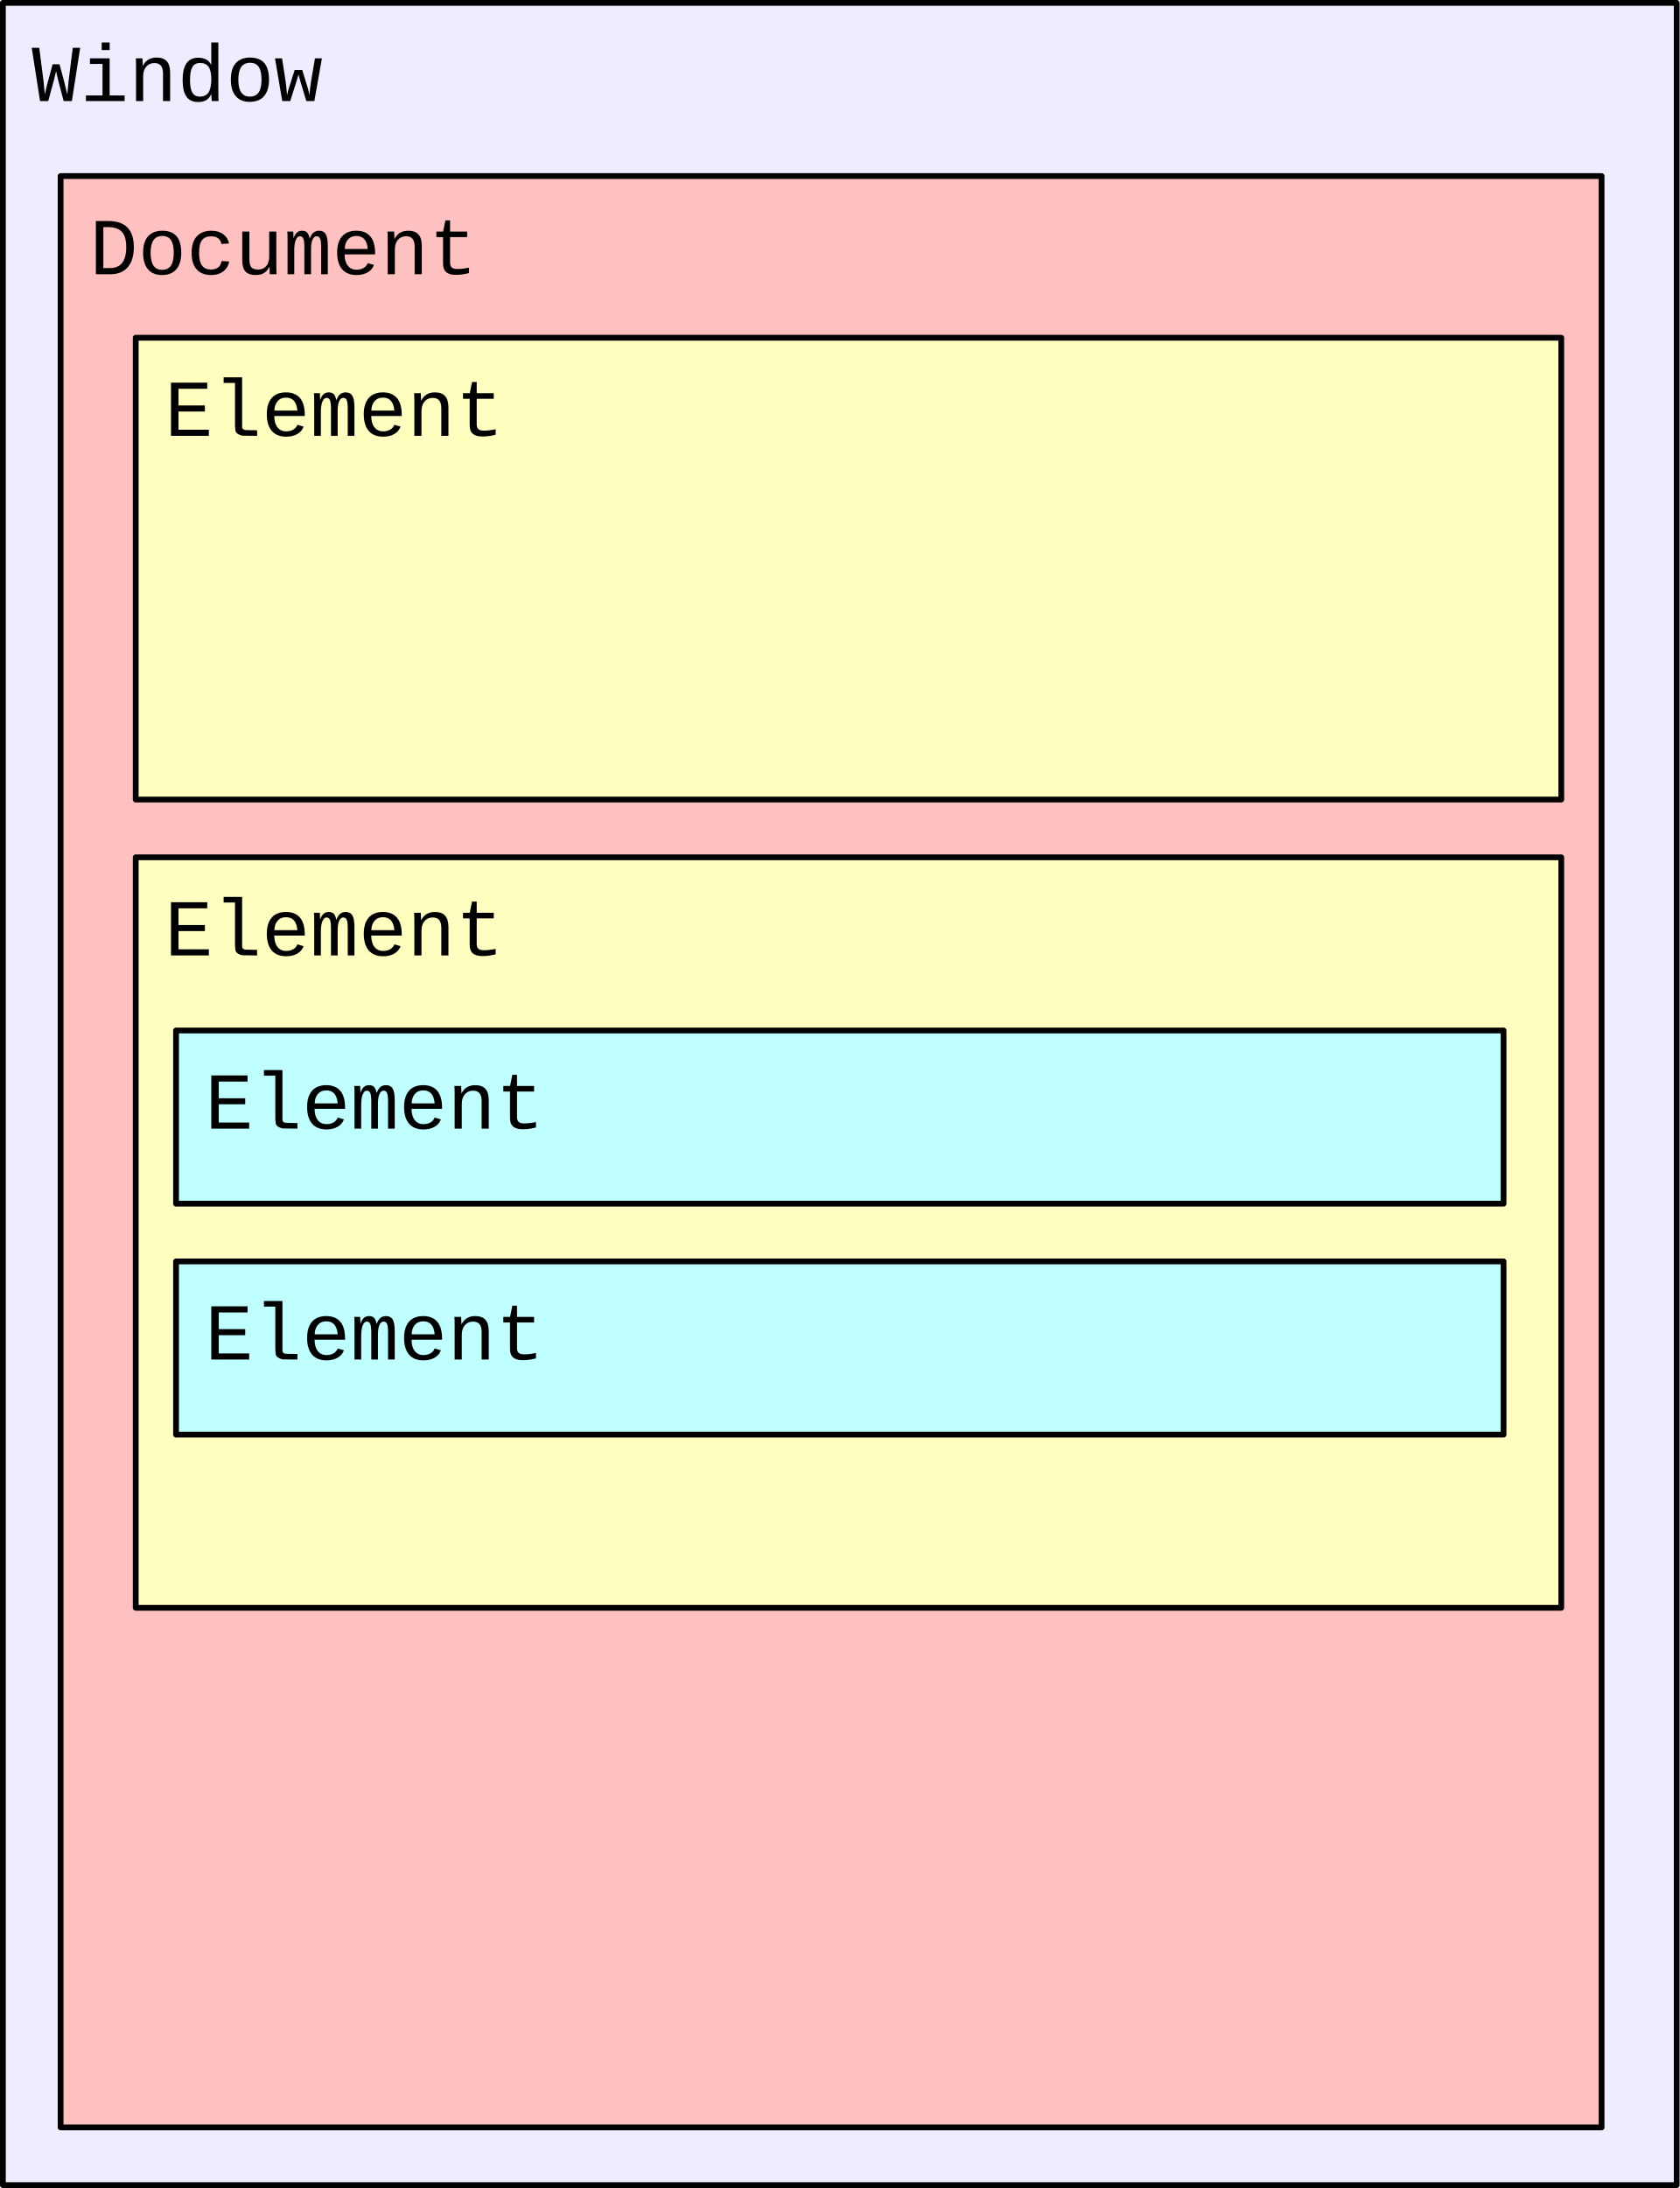
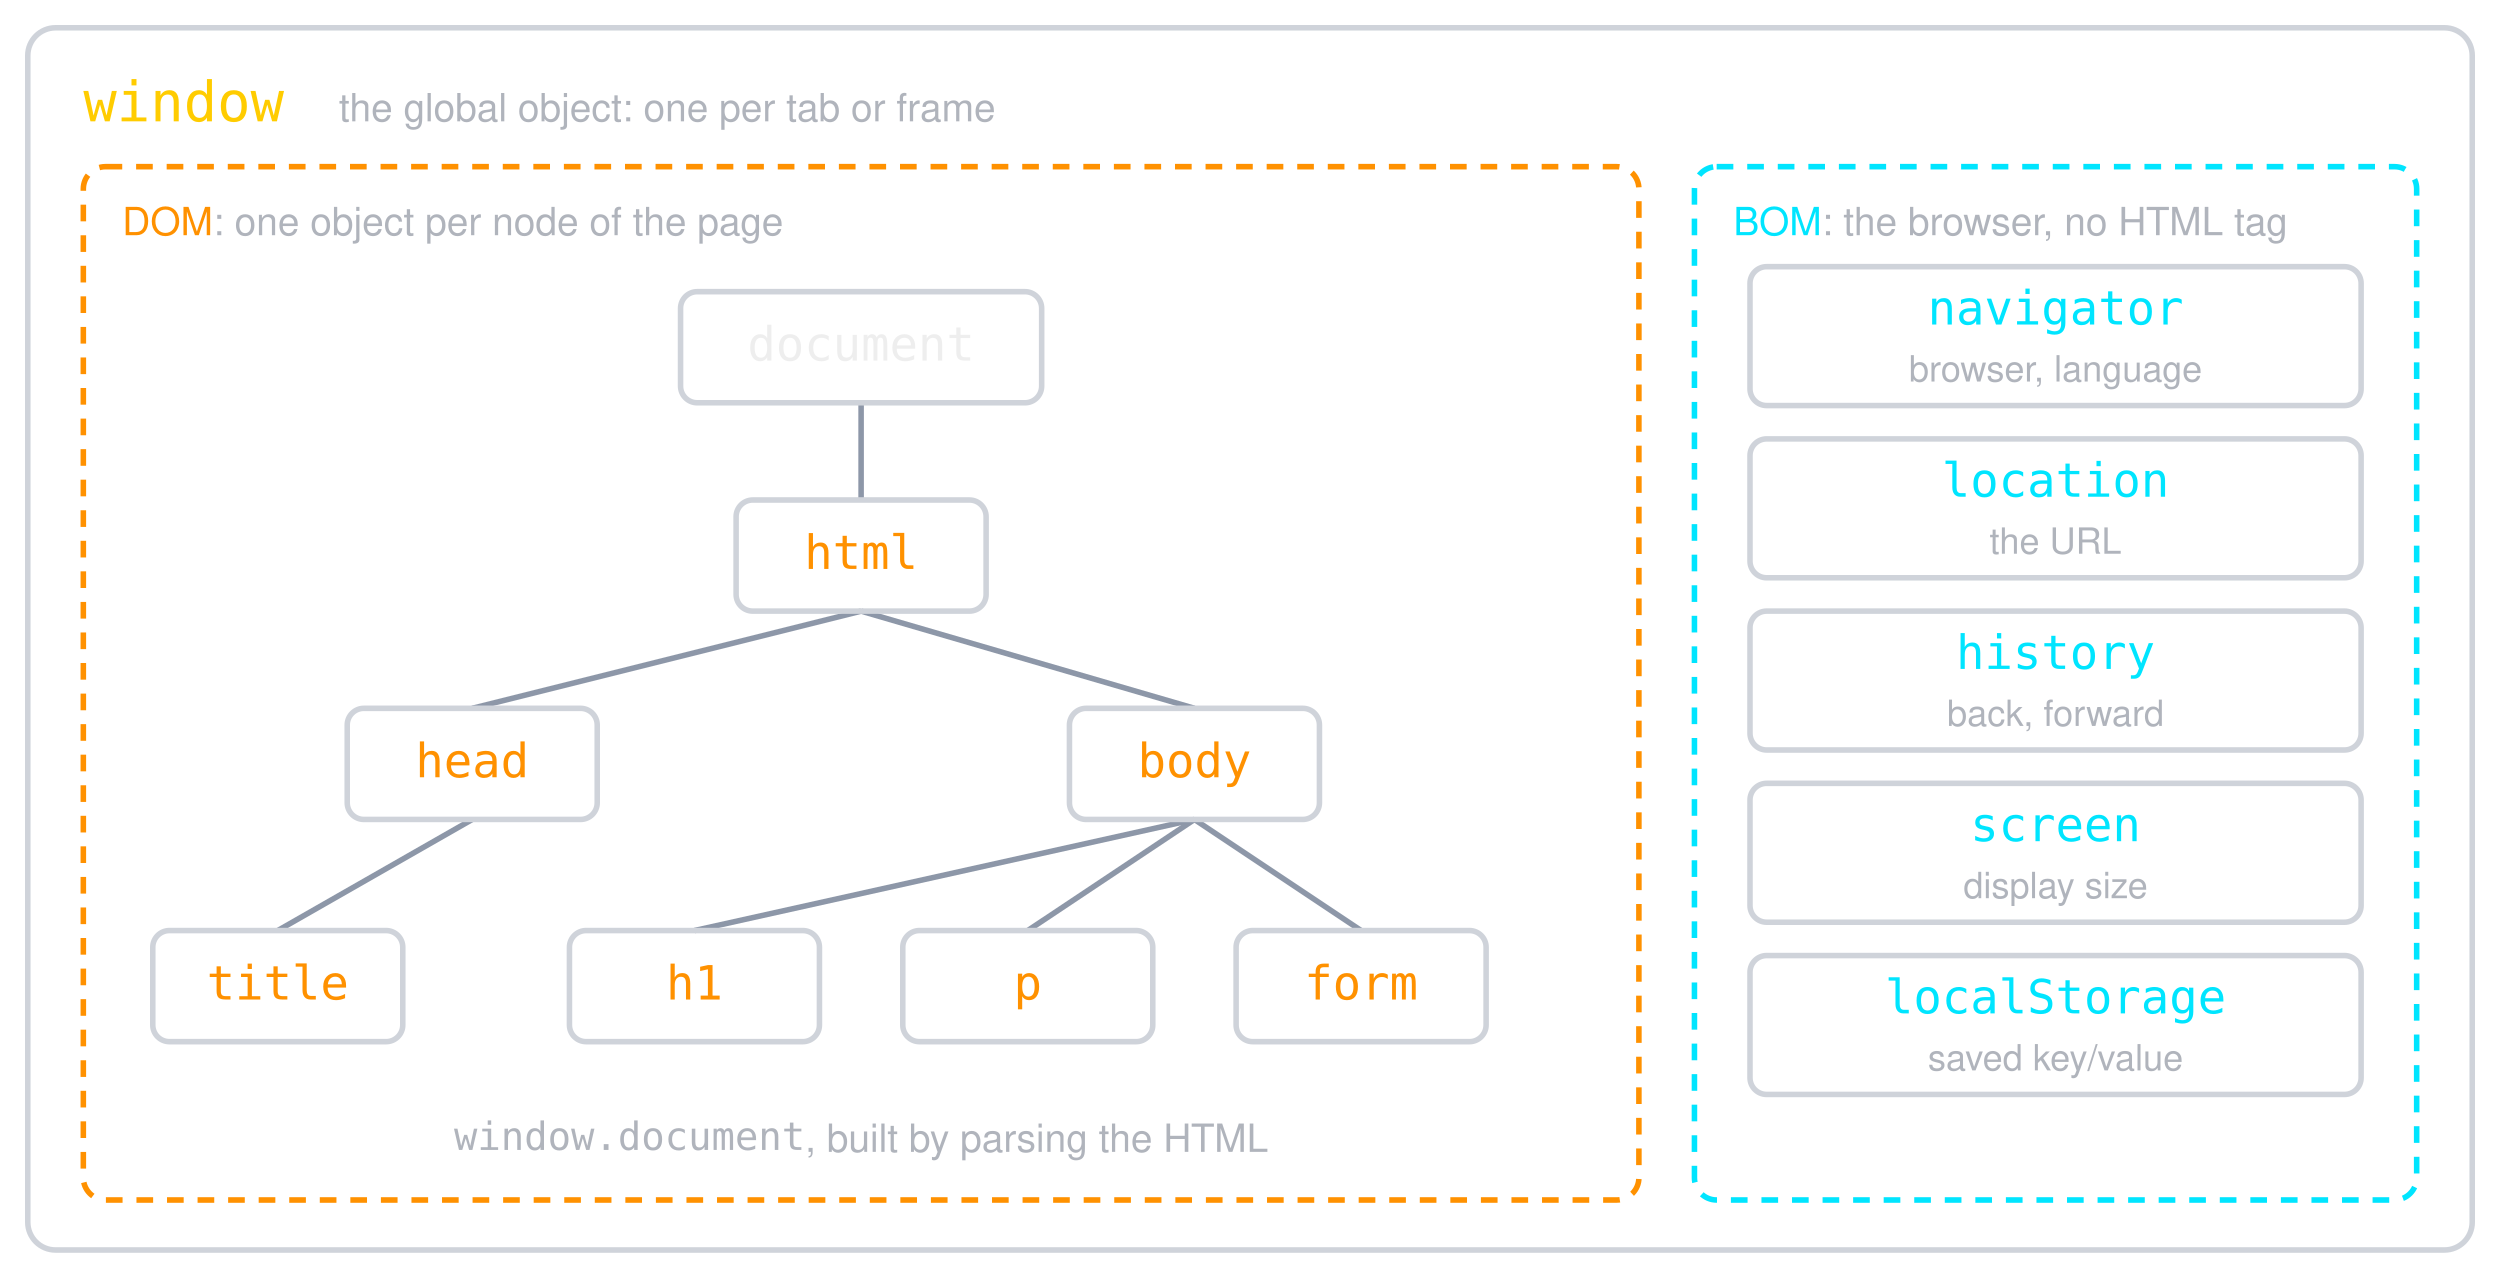
- <svg xmlns="http://www.w3.org/2000/svg" version="1.1" viewBox="119.5 281.5 291 379" width="291" height="379">
+ <svg xmlns="http://www.w3.org/2000/svg" viewBox="0 0 900 460">
+   <style>
+     text { font-family: "Helvetica Neue", Helvetica, Arial, sans-serif; font-size: 20px; fill: #eeeeee; text-anchor: middle; dominant-baseline: middle; }
+     .small { font-size: 16px; fill: #b0b4bc; }
+     .label { font-size: 16px; fill: #b0b4bc; text-anchor: start; }
+     .start { text-anchor: start; }
+     .mono { font-family: Menlo, Consolas, "DejaVu Sans Mono", monospace; }
+     .box { fill: rgba(255, 255, 255, 0.06); stroke: #cfd3da; stroke-width: 2; }
+     .dash { fill: none; stroke: #8d97a8; stroke-width: 2; stroke-dasharray: 6 5; }
+     .line { fill: none; stroke: #cfd3da; stroke-width: 2; marker-end: url(#arrow); }
+     .brace { fill: none; stroke: #8d97a8; stroke-width: 2; }
+     .orange { fill: #ff9100; } .green { fill: #76ff03; } .cyan { fill: #00e5ff; }
+     .red { fill: #ff5252; } .violet { fill: #ee82ee; } .yellow { fill: #ffcc00; } .grey { fill: #8d97a8; }
+   </style>
  <defs>
-     <font-face font-family="Courier New" font-size="14" panose-1="2 7 3 9 2 2 5 2 4 4" units-per-em="1000" underline-position="-232.91" underline-thickness="41.016" slope="0" x-height="422.852" cap-height="571.289" ascent="832.519" descent="-300.293" font-weight="400">
-       <font-face-src>
-         <font-face-name name="CourierNewPSMT" />
-       </font-face-src>
-     </font-face>
+     <marker id="arrow" viewBox="0 0 10 10" refX="9" refY="5" markerWidth="7" markerHeight="7" orient="auto-start-reverse">
+       <path d="M0,0 L10,5 L0,10 z" fill="#cfd3da" />
+     </marker>
  </defs>
-   <g id="Canvas_1" stroke-opacity="1" fill="none" fill-opacity="1" stroke-dasharray="none" stroke="none">
-     <g id="Canvas_1: Layer 1">
-       <g id="Graphic_2">
-         <rect x="120" y="282" width="290" height="378" fill="#ededff" />
-         <rect x="120" y="282" width="290" height="378" stroke="black" stroke-linecap="round" stroke-linejoin="round" stroke-width="1" />
-         <text transform="translate(125 287)" fill="black">
-           <tspan font-family="Courier New" font-size="14" font-weight="400" fill="black" x="0" y="12">Window</tspan>
-         </text>
-       </g>
-       <g id="Graphic_7">
-         <rect x="130" y="312" width="266.984" height="338" fill="#ffc0c0" />
-         <rect x="130" y="312" width="266.984" height="338" stroke="black" stroke-linecap="round" stroke-linejoin="round" stroke-width="1" />
-         <text transform="translate(135 317)" fill="black">
-           <tspan font-family="Courier New" font-size="14" font-weight="400" fill="black" x="0" y="12">Document</tspan>
-         </text>
-       </g>
-       <g id="Graphic_8">
-         <rect x="143.016" y="340" width="246.984" height="80" fill="#ffffc0" />
-         <rect x="143.016" y="340" width="246.984" height="80" stroke="black" stroke-linecap="round" stroke-linejoin="round" stroke-width="1" />
-         <text transform="translate(148.0159 345)" fill="black">
-           <tspan font-family="Courier New" font-size="14" font-weight="400" fill="black" x="0" y="12">Element</tspan>
-         </text>
-       </g>
-       <g id="Graphic_9">
-         <rect x="143.016" y="430" width="246.984" height="130" fill="#ffffc0" />
-         <rect x="143.016" y="430" width="246.984" height="130" stroke="black" stroke-linecap="round" stroke-linejoin="round" stroke-width="1" />
-         <text transform="translate(148.0159 435)" fill="black">
-           <tspan font-family="Courier New" font-size="14" font-weight="400" fill="black" x="0" y="12">Element</tspan>
-         </text>
-       </g>
-       <g id="Graphic_10">
-         <rect x="150" y="460" width="230" height="30" fill="#c0ffff" />
-         <rect x="150" y="460" width="230" height="30" stroke="black" stroke-linecap="round" stroke-linejoin="round" stroke-width="1" />
-         <text transform="translate(155 465)" fill="black">
-           <tspan font-family="Courier New" font-size="14" font-weight="400" fill="black" x="0" y="12">Element</tspan>
-         </text>
-       </g>
-       <g id="Graphic_11">
-         <rect x="150" y="500" width="230" height="30" fill="#c0ffff" />
-         <rect x="150" y="500" width="230" height="30" stroke="black" stroke-linecap="round" stroke-linejoin="round" stroke-width="1" />
-         <text transform="translate(155 505)" fill="black">
-           <tspan font-family="Courier New" font-size="14" font-weight="400" fill="black" x="0" y="12">Element</tspan>
-         </text>
-       </g>
-     </g>
-   </g>
+   <rect class="box" x="10" y="10" width="880" height="440" rx="10" style="fill: rgba(255,255,255,0.03)" />
+   <text class="mono yellow start" x="30" y="38">window</text>
+   <text class="small start" x="122" y="39" style="font-size: 14px">the global object: one per tab or frame</text>
+   <rect class="dash" x="30" y="60" width="560" height="372" rx="8" style="stroke:#ff9100" />
+   <text class="label" x="44" y="80" style="font-size: 14px">
+     <tspan class="orange">DOM</tspan>: one object per node of the page</text>
+   <path d="M310,145 L310,180" style="stroke:#8d97a8;stroke-width:2" />
+   <path d="M310,220 L170,255" style="stroke:#8d97a8;stroke-width:2" />
+   <path d="M310,220 L430,255" style="stroke:#8d97a8;stroke-width:2" />
+   <path d="M170,295 L100,335" style="stroke:#8d97a8;stroke-width:2" />
+   <path d="M430,295 L250,335" style="stroke:#8d97a8;stroke-width:2" />
+   <path d="M430,295 L370,335" style="stroke:#8d97a8;stroke-width:2" />
+   <path d="M430,295 L490,335" style="stroke:#8d97a8;stroke-width:2" />
+   <rect class="box" x="245.0" y="105" width="130" height="40" rx="6" />
+   <text class="mono " x="310" y="125" style="font-size: 17px">document</text>
+   <rect class="box" x="265.0" y="180" width="90" height="40" rx="6" />
+   <text class="mono orange" x="310" y="200" style="font-size: 17px">html</text>
+   <rect class="box" x="125.0" y="255" width="90" height="40" rx="6" />
+   <text class="mono orange" x="170" y="275" style="font-size: 17px">head</text>
+   <rect class="box" x="385.0" y="255" width="90" height="40" rx="6" />
+   <text class="mono orange" x="430" y="275" style="font-size: 17px">body</text>
+   <rect class="box" x="55.0" y="335" width="90" height="40" rx="6" />
+   <text class="mono orange" x="100" y="355" style="font-size: 17px">title</text>
+   <rect class="box" x="205.0" y="335" width="90" height="40" rx="6" />
+   <text class="mono orange" x="250" y="355" style="font-size: 17px">h1</text>
+   <rect class="box" x="325.0" y="335" width="90" height="40" rx="6" />
+   <text class="mono orange" x="370" y="355" style="font-size: 17px">p</text>
+   <rect class="box" x="445.0" y="335" width="90" height="40" rx="6" />
+   <text class="mono orange" x="490" y="355" style="font-size: 17px">form</text>
+   <text class="small" x="310" y="410" style="font-size: 14px">
+     <tspan class="mono">window.document</tspan>, built by parsing the HTML</text>
+   <rect class="dash" x="610" y="60" width="260" height="372" rx="8" style="stroke:#00e5ff" />
+   <text class="label" x="624" y="80" style="font-size: 14px">
+     <tspan class="cyan">BOM</tspan>: the browser, no HTML tag</text>
+   <rect class="box" x="630" y="96" width="220" height="50" rx="6" />
+   <text class="mono cyan" x="740" y="112" style="font-size: 17px">navigator</text>
+   <text class="small" x="740" y="133" style="font-size: 13px">browser, language</text>
+   <rect class="box" x="630" y="158" width="220" height="50" rx="6" />
+   <text class="mono cyan" x="740" y="174" style="font-size: 17px">location</text>
+   <text class="small" x="740" y="195" style="font-size: 13px">the URL</text>
+   <rect class="box" x="630" y="220" width="220" height="50" rx="6" />
+   <text class="mono cyan" x="740" y="236" style="font-size: 17px">history</text>
+   <text class="small" x="740" y="257" style="font-size: 13px">back, forward</text>
+   <rect class="box" x="630" y="282" width="220" height="50" rx="6" />
+   <text class="mono cyan" x="740" y="298" style="font-size: 17px">screen</text>
+   <text class="small" x="740" y="319" style="font-size: 13px">display size</text>
+   <rect class="box" x="630" y="344" width="220" height="50" rx="6" />
+   <text class="mono cyan" x="740" y="360" style="font-size: 17px">localStorage</text>
+   <text class="small" x="740" y="381" style="font-size: 13px">saved key/value</text>
</svg>
